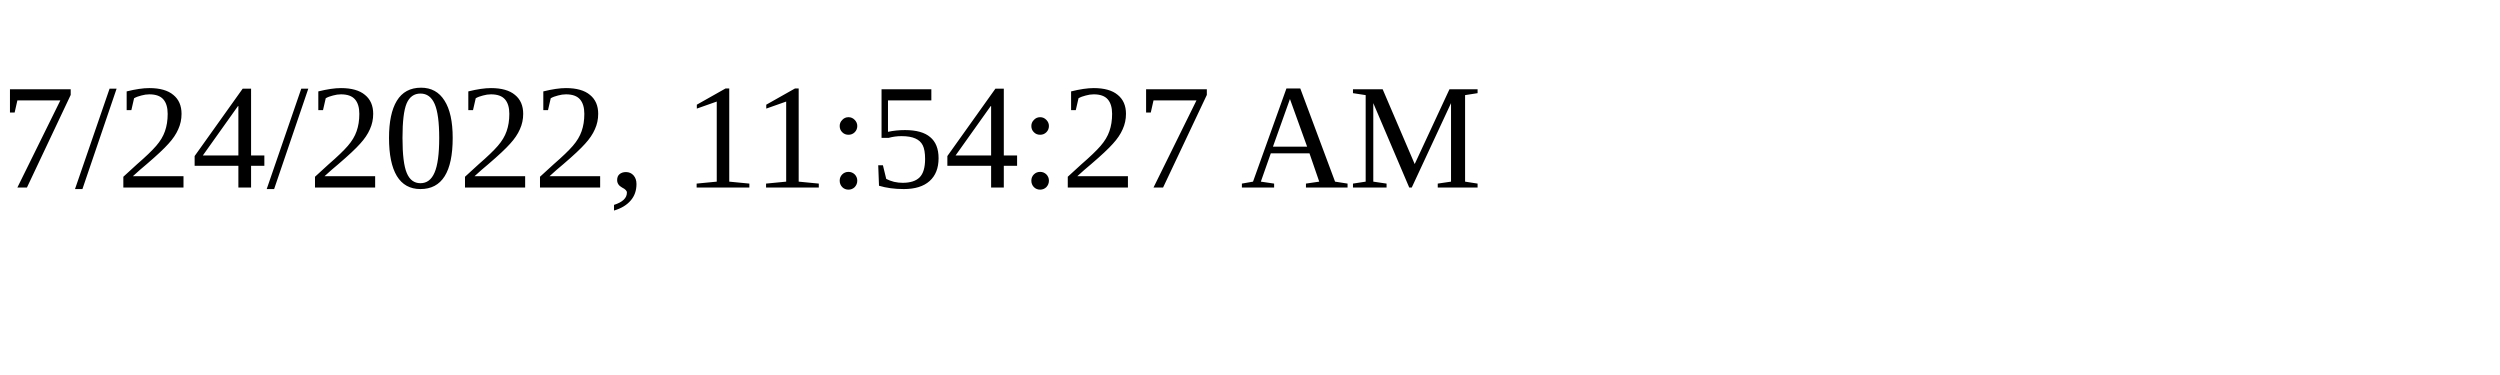
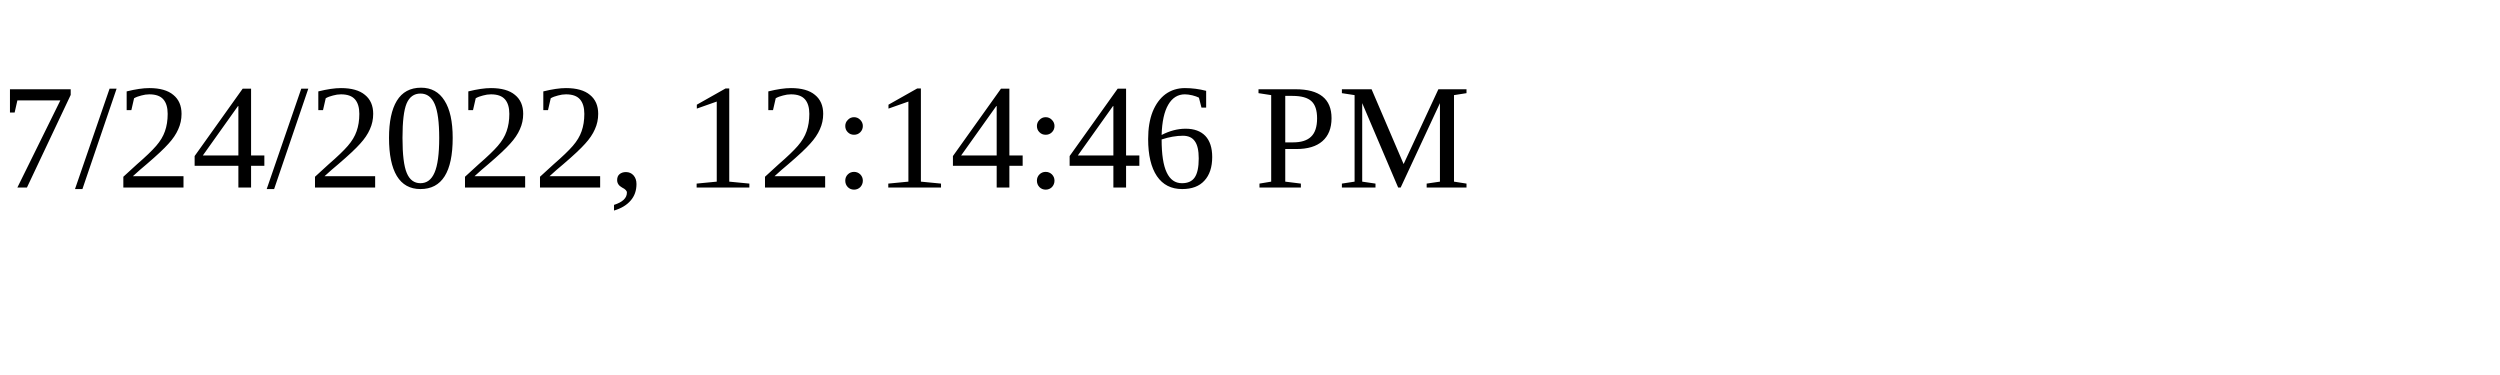
<svg xmlns="http://www.w3.org/2000/svg" height="30" width="200">
-   <text x="0" y="15">7/24/2022, 11:54:27 AM</text>
+   <text x="0" y="15">7/24/2022, 12:14:46 PM</text>
</svg>
